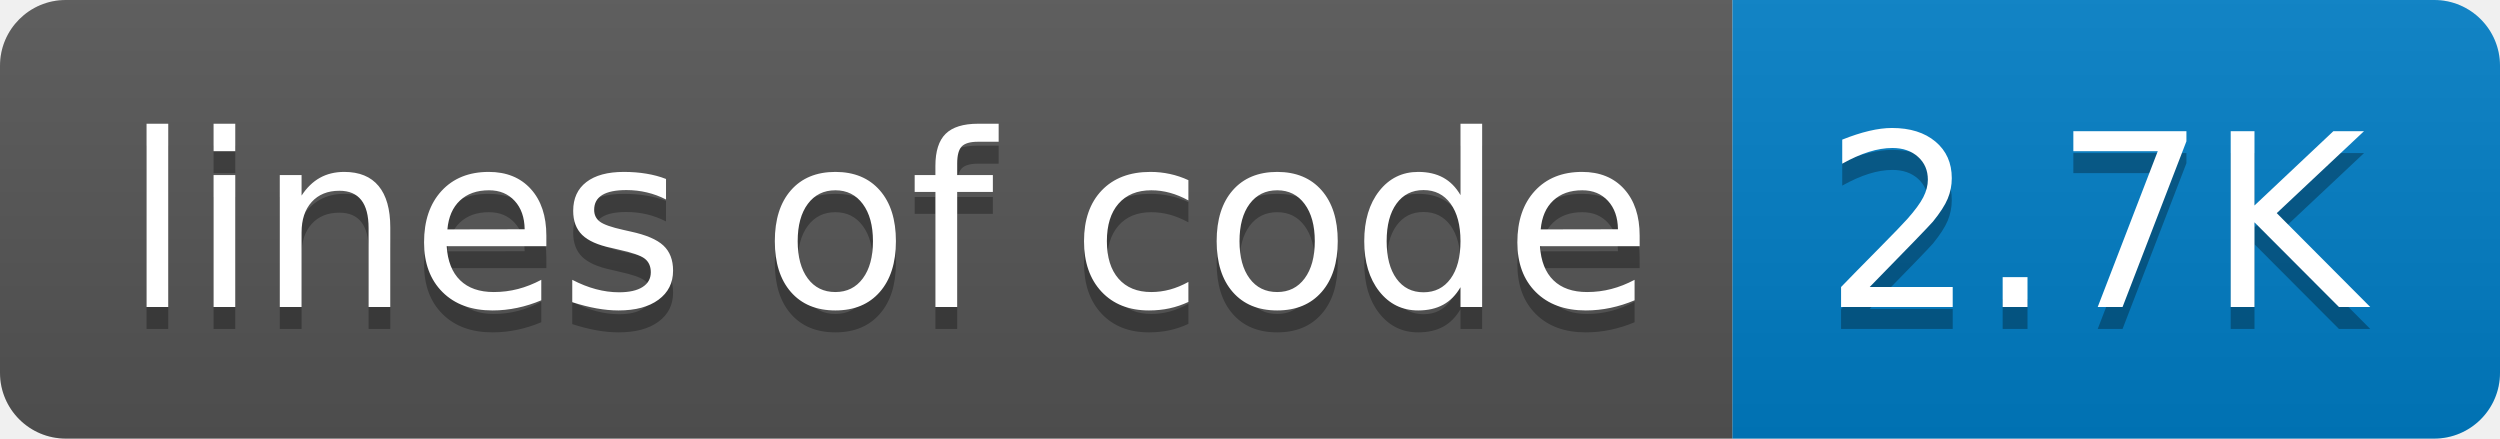
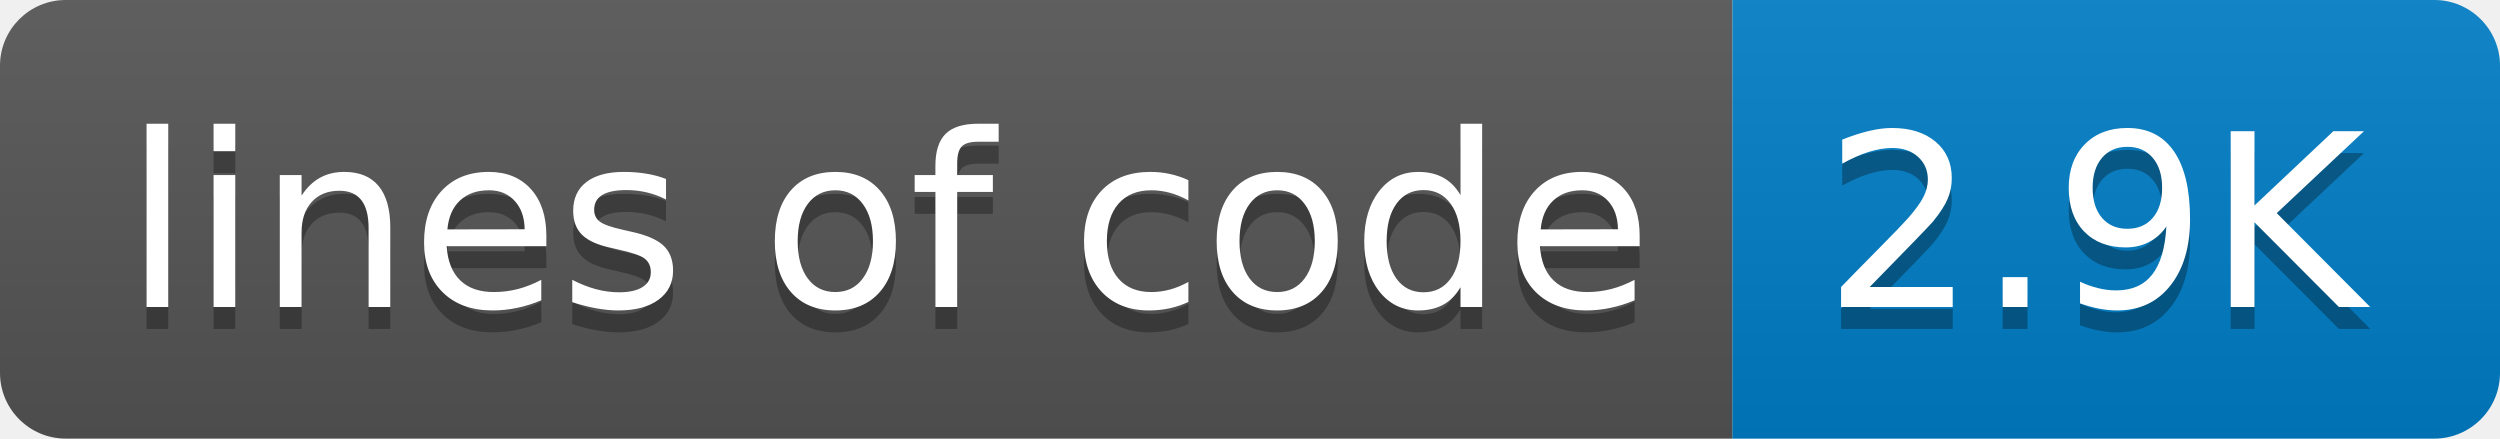
- <svg xmlns="http://www.w3.org/2000/svg" width="114" height="20" role="img" aria-label="lines of code: 2.7K">
+ <svg xmlns="http://www.w3.org/2000/svg" width="114" height="20" role="img" aria-label="lines of code: 2.9K">
  <linearGradient id="s" x2="0" y2="100%">
    <stop offset="0" stop-color="#bbb" stop-opacity=".1" />
    <stop offset="1" stop-opacity=".1" />
  </linearGradient>
  <clipPath id="r">
    <rect width="114" height="20" rx="3" fill="#fff" />
  </clipPath>
  <g clip-path="url(#r)">
    <rect width="79" height="20" fill="#555" />
    <rect x="79" width="35" height="20" fill="#007ec6" />
    <rect width="114" height="20" fill="url(#s)" />
  </g>
  <g fill="#fff" text-anchor="middle" font-family="Verdana,Geneva,DejaVu Sans,sans-serif" text-rendering="geometricPrecision" font-size="110">
    <text aria-hidden="true" x="405" y="150" fill="#010101" fill-opacity=".3" transform="scale(.1)" textLength="690">lines of code</text>
    <text x="405" y="140" transform="scale(.1)" fill="#fff" textLength="690">lines of code</text>
-     <text aria-hidden="true" x="955" y="150" fill="#010101" fill-opacity=".3" transform="scale(.1)" textLength="250">2.7K</text>
-     <text x="955" y="140" transform="scale(.1)" fill="#fff" textLength="250">2.7K</text>
+     <text aria-hidden="true" x="955" y="150" fill="#010101" fill-opacity=".3" transform="scale(.1)" textLength="250">2.9K</text>
+     <text x="955" y="140" transform="scale(.1)" fill="#fff" textLength="250">2.9K</text>
  </g>
</svg>
